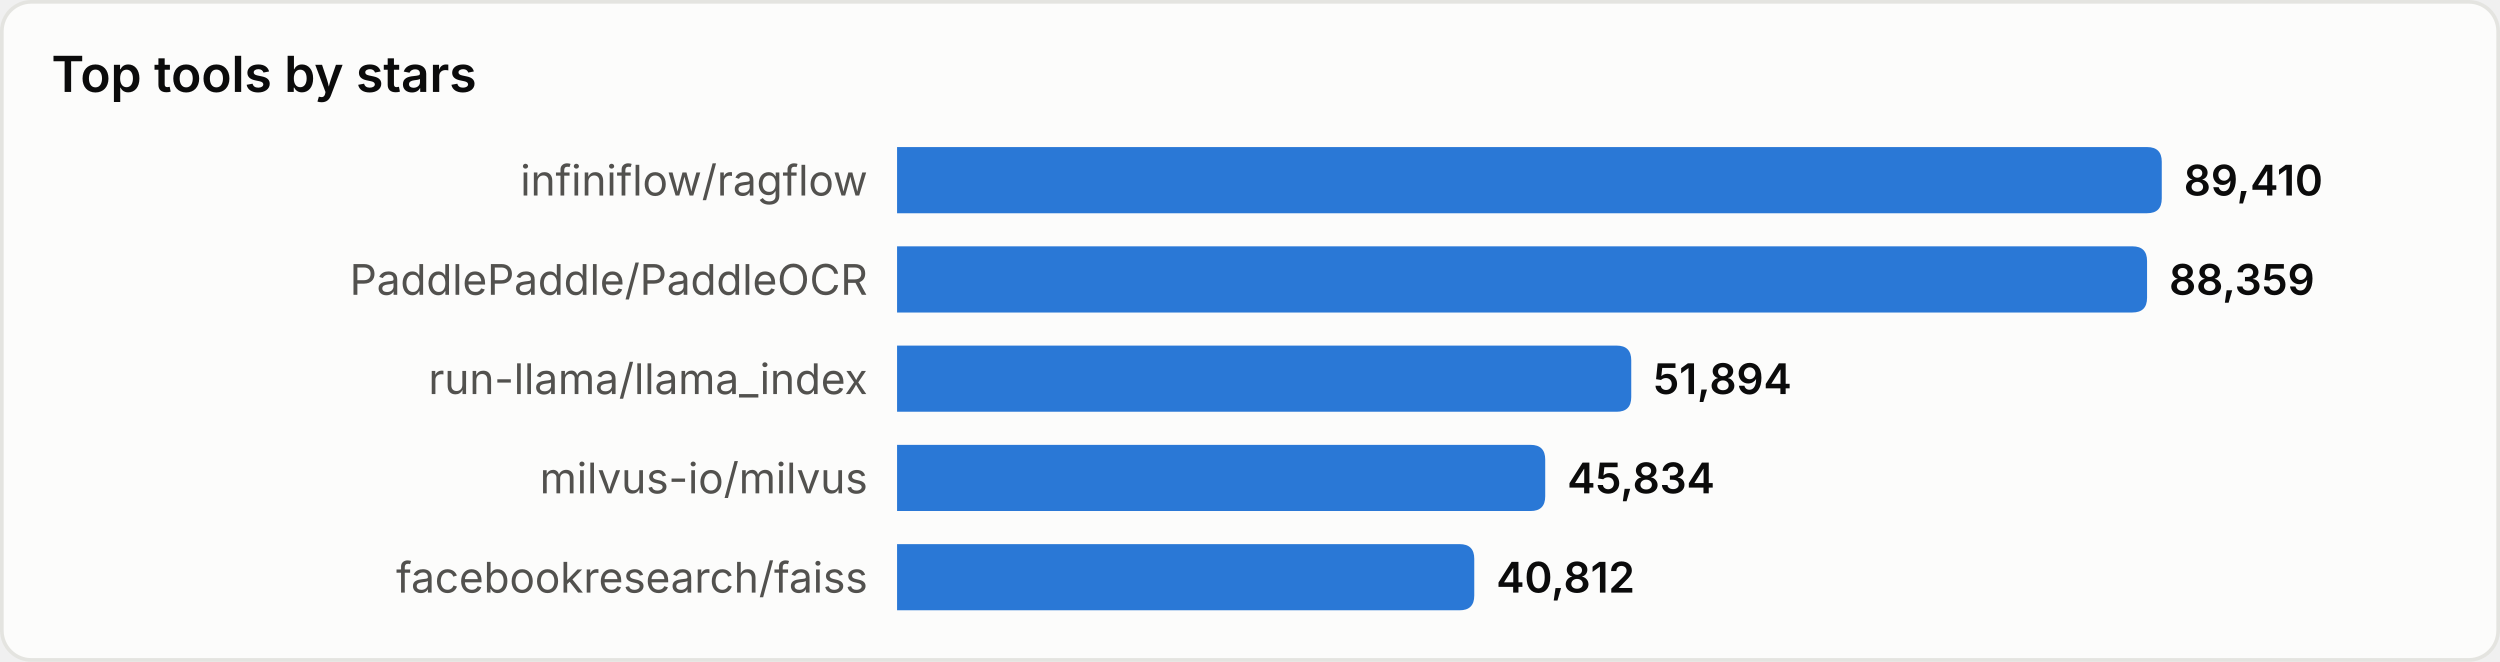
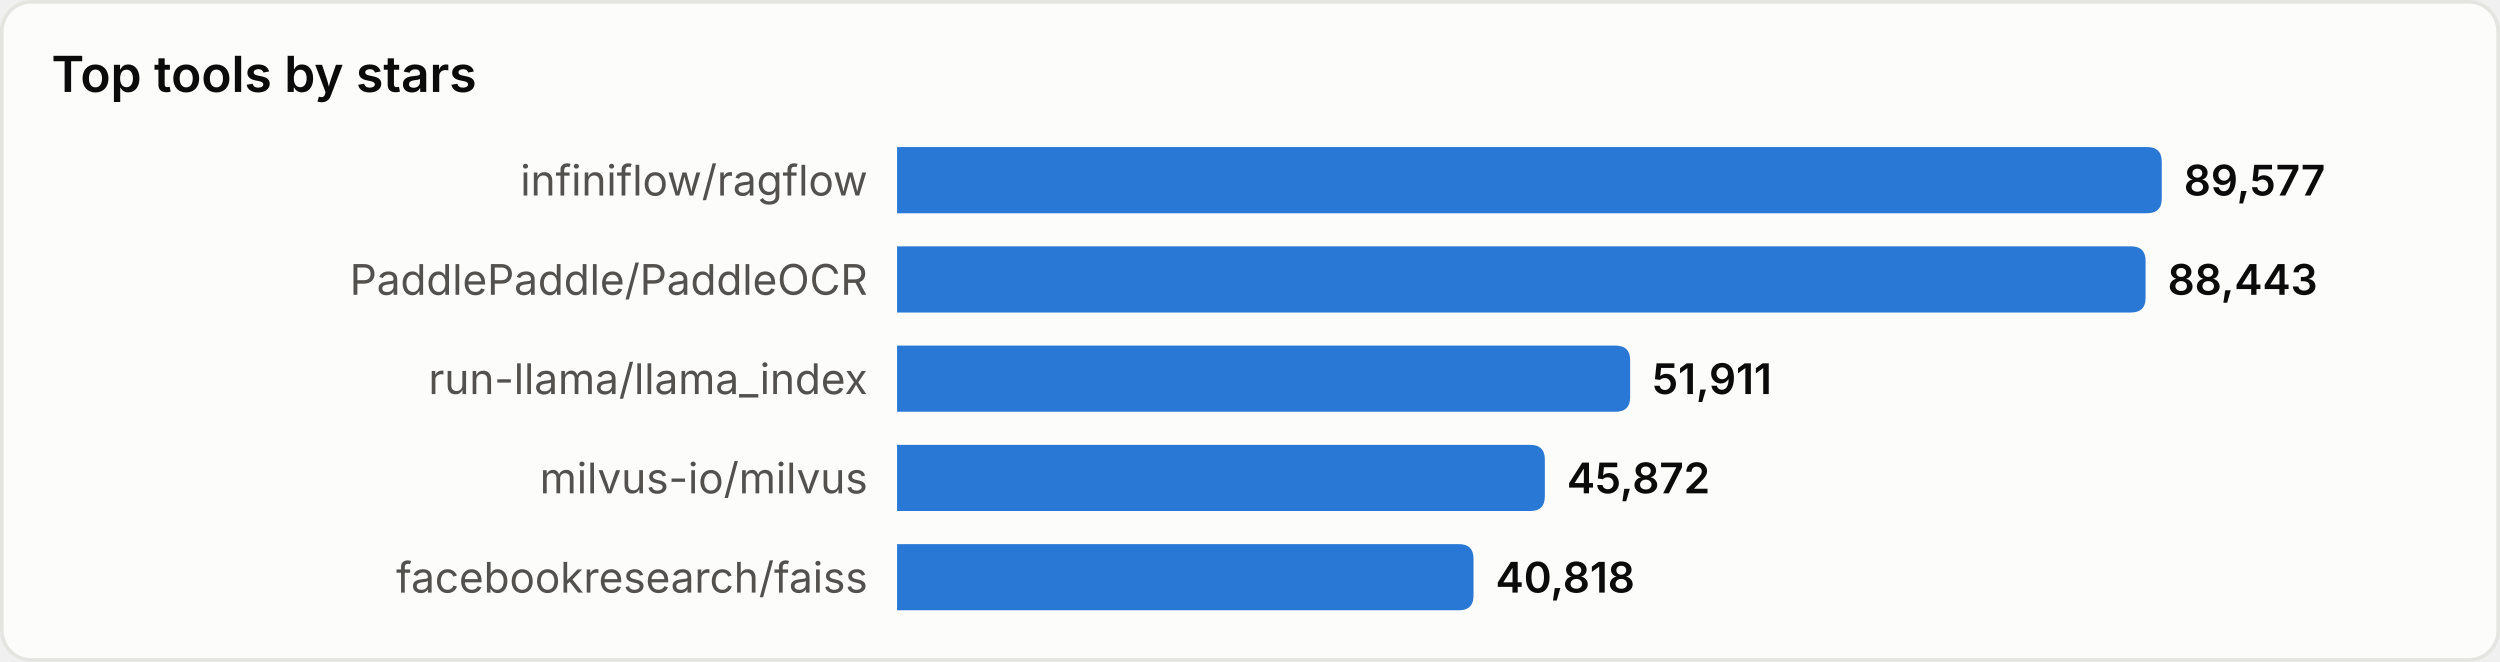
<svg xmlns="http://www.w3.org/2000/svg" width="680" height="180" viewBox="0 0 680 180" role="img" aria-label="Top tools by stars">
  <style>
text{font-family:system-ui,-apple-system,'Segoe UI',sans-serif}
.srf{fill:#fcfcfb;stroke:#e4e4e0}.ttl{fill:#0b0b0b;font-size:13.5px;font-weight:600}
.lbl{fill:#52514e;font-size:11.5px}.val{fill:#0b0b0b;font-size:11.5px;font-weight:600}
.bar{fill:#2a78d6}
@media(prefers-color-scheme:dark){
.srf{fill:#1a1a19;stroke:#33332f}.ttl{fill:#ffffff}
.lbl{fill:#c3c2b7}.val{fill:#ffffff}.bar{fill:#3987e5}
}
</style>
  <rect x="0.5" y="0.5" width="679" height="179" rx="8" class="srf" />
  <text x="14" y="25" class="ttl">Top tools by stars</text>
  <text x="236" y="49.0" class="lbl" text-anchor="end" dominant-baseline="central">infiniflow/ragflow</text>
  <path d="M244,40 h340.0 q4,0 4,4 v10 q0,4 -4,4 h-340.0 z" class="bar" />
-   <text x="594.0" y="49.0" class="val" dominant-baseline="central">89,410</text>
+   <text x="594.0" y="49.0" class="val" dominant-baseline="central">89,577</text>
  <text x="236" y="76.0" class="lbl" text-anchor="end" dominant-baseline="central">PaddlePaddle/PaddleOCR</text>
-   <path d="M244,67 h336.0 q4,0 4,4 v10 q0,4 -4,4 h-336.0 z" class="bar" />
-   <text x="590.0" y="76.0" class="val" dominant-baseline="central">88,359</text>
+   <path d="M244,67 h335.6 q4,0 4,4 v10 q0,4 -4,4 h-335.6 z" class="bar" />
+   <text x="589.6" y="76.0" class="val" dominant-baseline="central">88,443</text>
  <text x="236" y="103.0" class="lbl" text-anchor="end" dominant-baseline="central">run-llama/llama_index</text>
-   <path d="M244,94 h195.7 q4,0 4,4 v10 q0,4 -4,4 h-195.7 z" class="bar" />
-   <text x="449.7" y="103.0" class="val" dominant-baseline="central">51,894</text>
+   <path d="M244,94 h195.4 q4,0 4,4 v10 q0,4 -4,4 h-195.4 z" class="bar" />
+   <text x="449.4" y="103.0" class="val" dominant-baseline="central">51,911</text>
  <text x="236" y="130.0" class="lbl" text-anchor="end" dominant-baseline="central">milvus-io/milvus</text>
-   <path d="M244,121 h172.3 q4,0 4,4 v10 q0,4 -4,4 h-172.3 z" class="bar" />
-   <text x="426.3" y="130.0" class="val" dominant-baseline="central">45,834</text>
+   <path d="M244,121 h172.2 q4,0 4,4 v10 q0,4 -4,4 h-172.2 z" class="bar" />
+   <text x="426.2" y="130.0" class="val" dominant-baseline="central">45,872</text>
  <text x="236" y="157.0" class="lbl" text-anchor="end" dominant-baseline="central">facebookresearch/faiss</text>
-   <path d="M244,148 h153.0 q4,0 4,4 v10 q0,4 -4,4 h-153.0 z" class="bar" />
-   <text x="407.0" y="157.0" class="val" dominant-baseline="central">40,812</text>
+   <path d="M244,148 h152.8 q4,0 4,4 v10 q0,4 -4,4 h-152.8 z" class="bar" />
+   <text x="406.8" y="157.0" class="val" dominant-baseline="central">40,818</text>
</svg>
